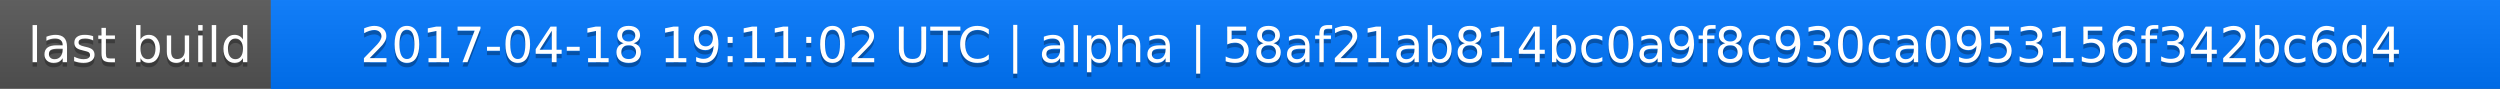
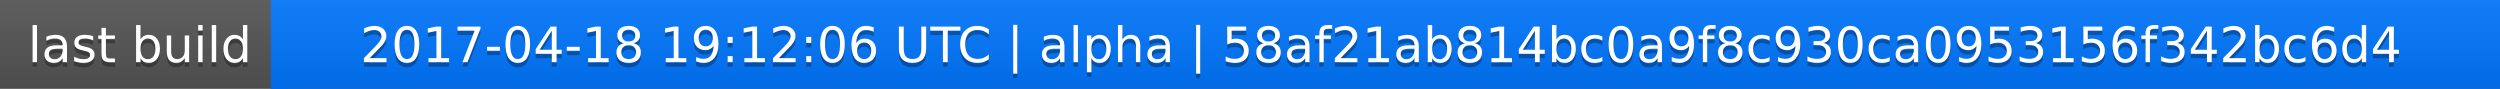
<svg xmlns="http://www.w3.org/2000/svg" width="563" height="20">
  <linearGradient id="a" x2="0" y2="100%">
    <stop offset="0" stop-color="#bbb" stop-opacity=".1" />
    <stop offset="1" stop-opacity=".1" />
  </linearGradient>
  <rect rx="0" width="563" height="20" fill="#555" />
  <rect rx="0" x="61" width="502" height="20" fill="#07f" />
  <path fill="#07f" d="M61 0h4v20h-4z" />
  <rect rx="0" width="563" height="20" fill="url(#a)" />
  <g fill="#fff" text-anchor="middle" font-family="DejaVu Sans,Verdana,Geneva,sans-serif" font-size="11">
    <text x="31.5" y="15" fill="#010101" fill-opacity=".3">last build</text>
    <text x="31.5" y="14">last build</text>
-     <text x="311" y="15" fill="#010101" fill-opacity=".3">2017-04-18 19:11:02 UTC | alpha | 58af21ab814bc0a9f8c930ca0953156f342bc6d4</text>
-     <text x="311" y="14">2017-04-18 19:11:02 UTC | alpha | 58af21ab814bc0a9f8c930ca0953156f342bc6d4</text>
+     <text x="311" y="15" fill="#010101" fill-opacity=".3">2017-04-18 19:12:06 UTC | alpha | 58af21ab814bc0a9f8c930ca0953156f342bc6d4</text>
+     <text x="311" y="14">2017-04-18 19:12:06 UTC | alpha | 58af21ab814bc0a9f8c930ca0953156f342bc6d4</text>
  </g>
</svg>
